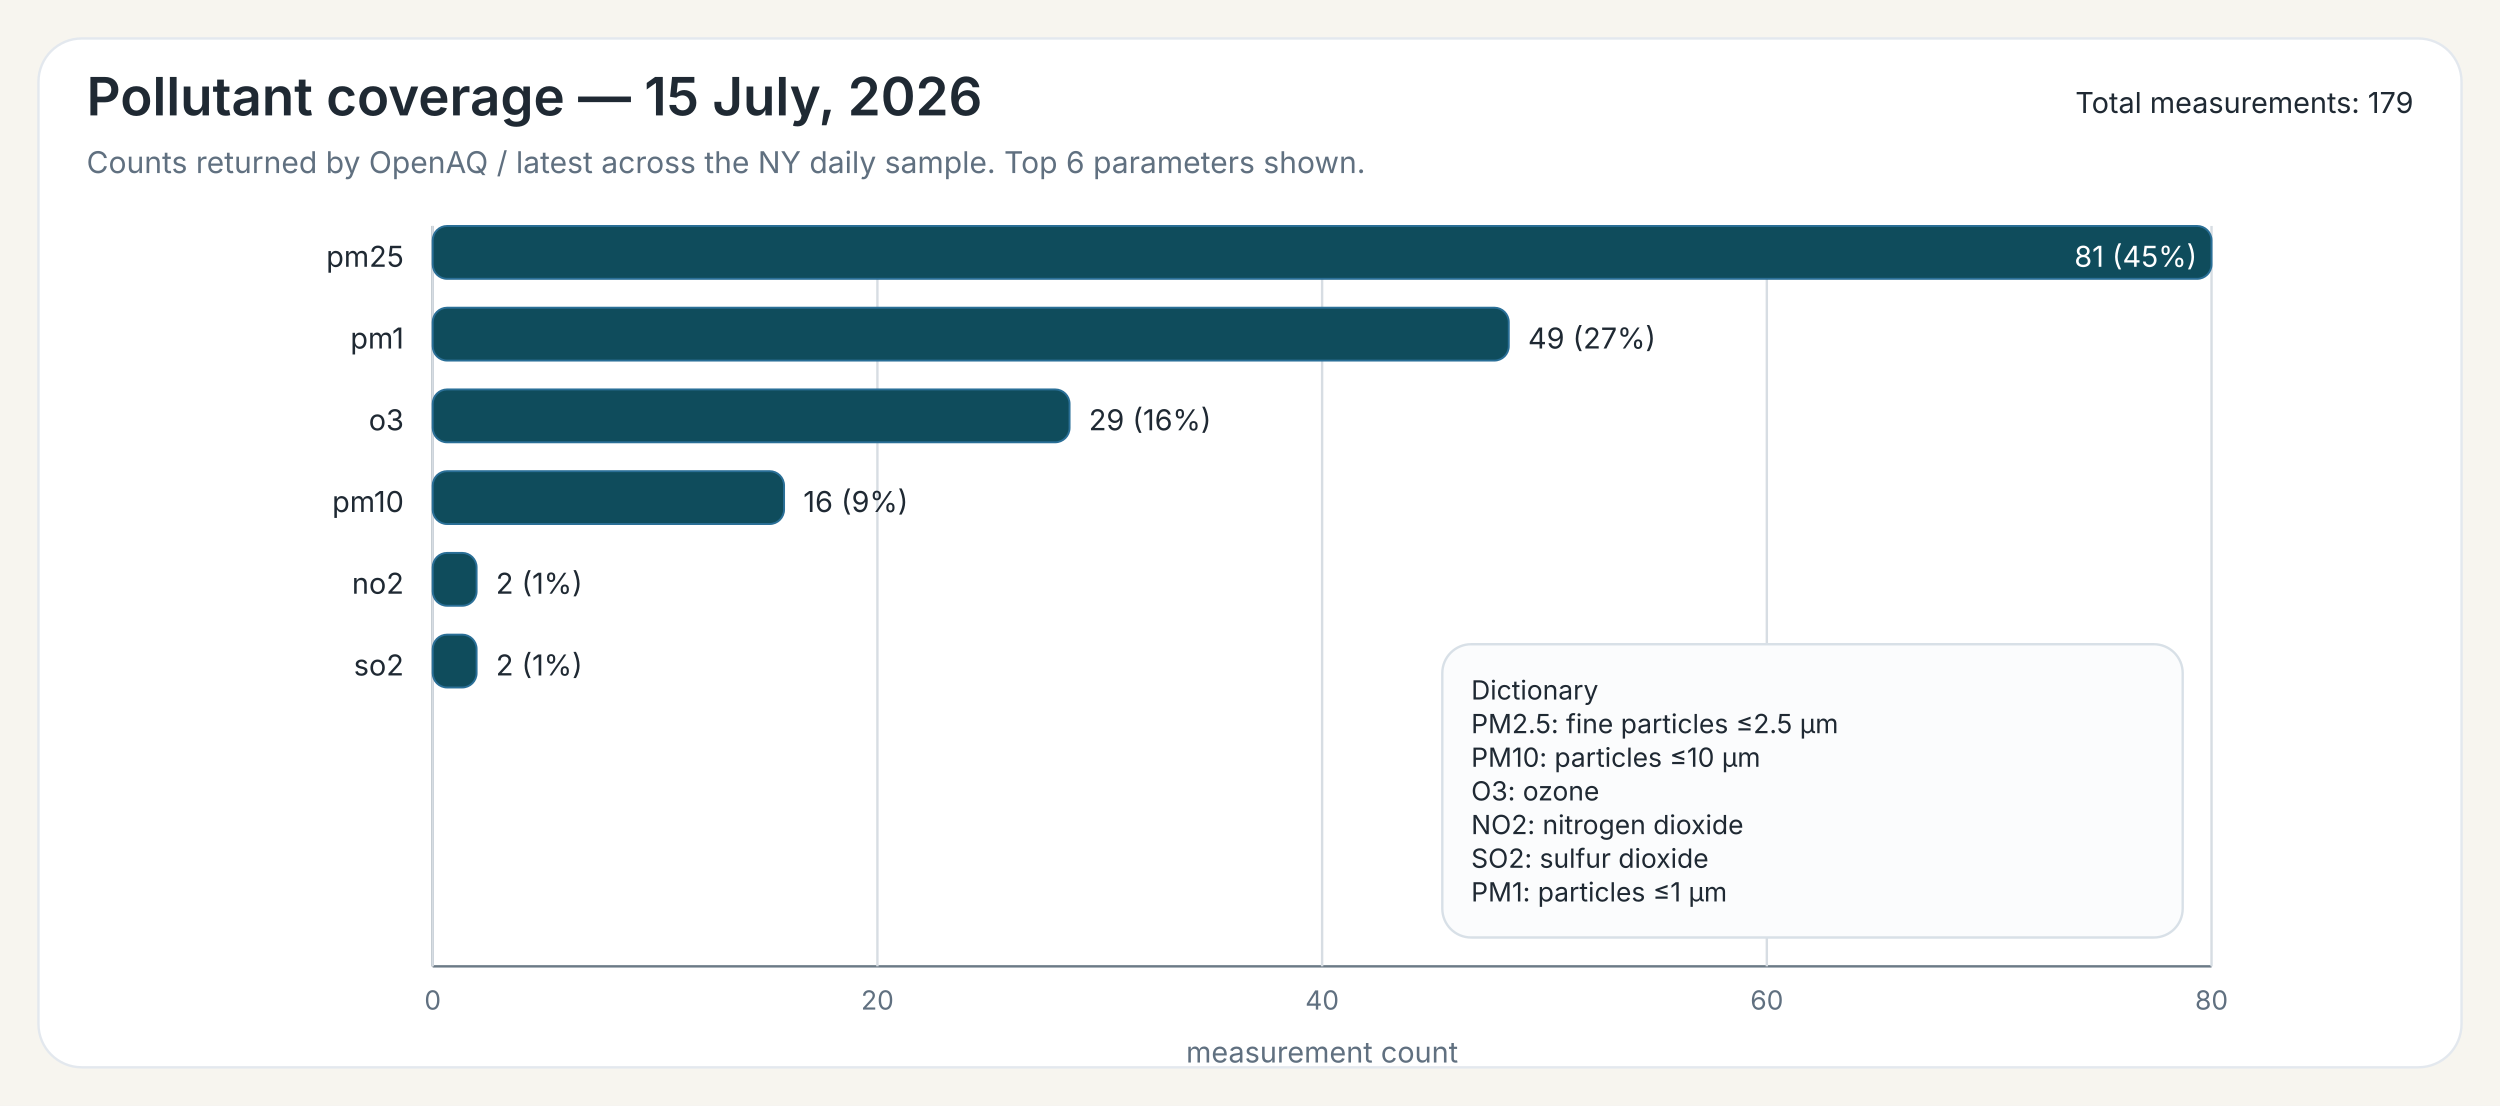
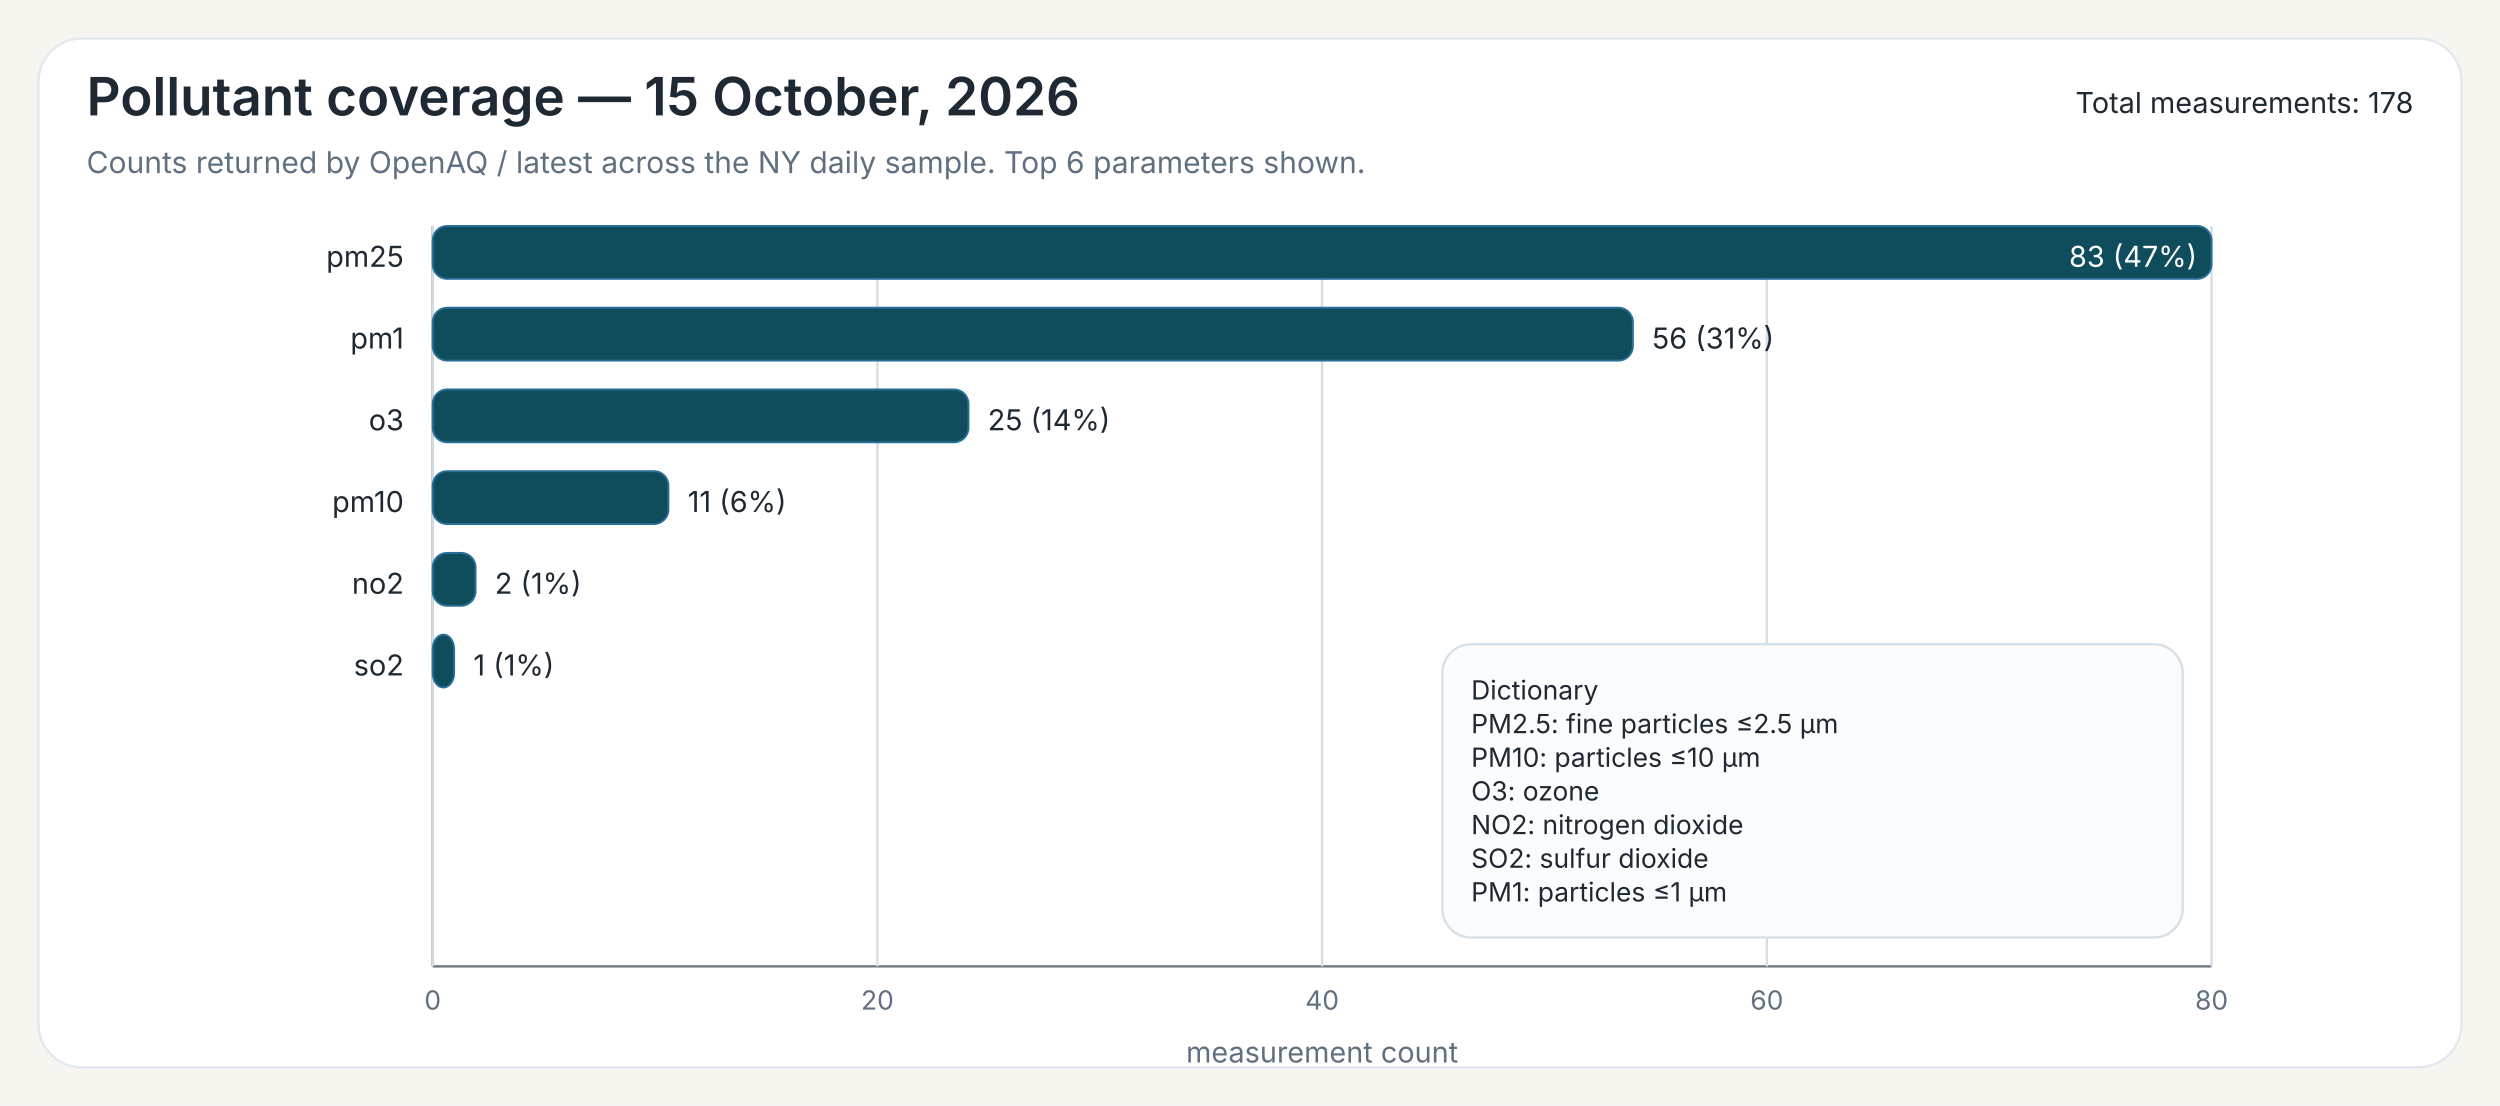
<svg xmlns="http://www.w3.org/2000/svg" width="1040" height="460">
  <rect x="0" y="0" width="1040" height="460" fill="#F7F5EF" />
  <rect x="16" y="16" width="1008" height="428" rx="18" ry="18" fill="#FFFFFF" stroke="#E3E8EE" stroke-width="1" />
-   <text x="36" y="48" font-family="Public Sans, Inter, Aptos, Segoe UI, Arial, sans-serif" font-size="22" font-weight="600" fill="#1F2933">Pollutant coverage — 15 July, 2026</text>
+   <text x="36" y="48" font-family="Public Sans, Inter, Aptos, Segoe UI, Arial, sans-serif" font-size="22" font-weight="600" fill="#1F2933">Pollutant coverage — 15 October, 2026</text>
  <text x="36" y="72" font-family="Public Sans, Inter, Aptos, Segoe UI, Arial, sans-serif" font-size="12.5" font-weight="400" fill="#607080">Counts returned by OpenAQ / latest across the NY daily sample. Top 6 parameters shown.</text>
-   <text x="1004" y="47" font-family="Public Sans, Inter, Aptos, Segoe UI, Arial, sans-serif" font-size="12" text-anchor="end" fill="#1F2933">Total measurements: 179</text>
+   <text x="1004" y="47" font-family="Public Sans, Inter, Aptos, Segoe UI, Arial, sans-serif" font-size="12" text-anchor="end" fill="#1F2933">Total measurements: 178</text>
  <line x1="180" y1="94" x2="180" y2="402" stroke="#6B7A86" stroke-width="1" />
  <line x1="180" y1="402" x2="920" y2="402" stroke="#6B7A86" stroke-width="1" />
  <line x1="180.00" y1="94" x2="180.00" y2="402" stroke="#D7DDE3" stroke-width="1" />
  <text x="180.00" y="420" font-family="Inter, Aptos, Segoe UI, Arial, sans-serif" font-size="11" text-anchor="middle" fill="#607080">0</text>
  <line x1="365.00" y1="94" x2="365.00" y2="402" stroke="#D7DDE3" stroke-width="1" />
  <text x="365.00" y="420" font-family="Inter, Aptos, Segoe UI, Arial, sans-serif" font-size="11" text-anchor="middle" fill="#607080">20</text>
  <line x1="550.00" y1="94" x2="550.00" y2="402" stroke="#D7DDE3" stroke-width="1" />
  <text x="550.00" y="420" font-family="Inter, Aptos, Segoe UI, Arial, sans-serif" font-size="11" text-anchor="middle" fill="#607080">40</text>
  <line x1="735.00" y1="94" x2="735.00" y2="402" stroke="#D7DDE3" stroke-width="1" />
  <text x="735.00" y="420" font-family="Inter, Aptos, Segoe UI, Arial, sans-serif" font-size="11" text-anchor="middle" fill="#607080">60</text>
  <line x1="920.00" y1="94" x2="920.00" y2="402" stroke="#D7DDE3" stroke-width="1" />
  <text x="920.00" y="420" font-family="Inter, Aptos, Segoe UI, Arial, sans-serif" font-size="11" text-anchor="middle" fill="#607080">80</text>
  <text x="550.00" y="442" font-family="Inter, Aptos, Segoe UI, Arial, sans-serif" font-size="12" text-anchor="middle" fill="#607080">measurement count</text>
  <text x="168" y="111" font-family="Inter, Aptos, Segoe UI, Arial, sans-serif" font-size="12" text-anchor="end" fill="#1F2933">pm25</text>
  <rect x="180" y="94" width="740.00" height="22" rx="6" ry="6" fill="#0F4C5C" stroke="#2A6F97" stroke-width="0.8" />
-   <text x="914.00" y="111" font-family="Inter, Aptos, Segoe UI, Arial, sans-serif" font-size="12" fill="white" text-anchor="end">81 (45%)</text>
+   <text x="914.00" y="111" font-family="Inter, Aptos, Segoe UI, Arial, sans-serif" font-size="12" fill="white" text-anchor="end">83 (47%)</text>
  <text x="168" y="145" font-family="Inter, Aptos, Segoe UI, Arial, sans-serif" font-size="12" text-anchor="end" fill="#1F2933">pm1</text>
-   <rect x="180" y="128" width="447.65" height="22" rx="6" ry="6" fill="#0F4C5C" stroke="#2A6F97" stroke-width="0.8" />
-   <text x="635.65" y="145" font-family="Inter, Aptos, Segoe UI, Arial, sans-serif" font-size="12" fill="#1F2933">49 (27%)</text>
+   <rect x="180" y="128" width="499.28" height="22" rx="6" ry="6" fill="#0F4C5C" stroke="#2A6F97" stroke-width="0.8" />
+   <text x="687.28" y="145" font-family="Inter, Aptos, Segoe UI, Arial, sans-serif" font-size="12" fill="#1F2933">56 (31%)</text>
  <text x="168" y="179" font-family="Inter, Aptos, Segoe UI, Arial, sans-serif" font-size="12" text-anchor="end" fill="#1F2933">o3</text>
-   <rect x="180" y="162" width="264.94" height="22" rx="6" ry="6" fill="#0F4C5C" stroke="#2A6F97" stroke-width="0.8" />
-   <text x="452.94" y="179" font-family="Inter, Aptos, Segoe UI, Arial, sans-serif" font-size="12" fill="#1F2933">29 (16%)</text>
+   <rect x="180" y="162" width="222.89" height="22" rx="6" ry="6" fill="#0F4C5C" stroke="#2A6F97" stroke-width="0.8" />
+   <text x="410.89" y="179" font-family="Inter, Aptos, Segoe UI, Arial, sans-serif" font-size="12" fill="#1F2933">25 (14%)</text>
  <text x="168" y="213" font-family="Inter, Aptos, Segoe UI, Arial, sans-serif" font-size="12" text-anchor="end" fill="#1F2933">pm10</text>
-   <rect x="180" y="196" width="146.17" height="22" rx="6" ry="6" fill="#0F4C5C" stroke="#2A6F97" stroke-width="0.8" />
-   <text x="334.17" y="213" font-family="Inter, Aptos, Segoe UI, Arial, sans-serif" font-size="12" fill="#1F2933">16 (9%)</text>
+   <rect x="180" y="196" width="98.07" height="22" rx="6" ry="6" fill="#0F4C5C" stroke="#2A6F97" stroke-width="0.8" />
+   <text x="286.07" y="213" font-family="Inter, Aptos, Segoe UI, Arial, sans-serif" font-size="12" fill="#1F2933">11 (6%)</text>
  <text x="168" y="247" font-family="Inter, Aptos, Segoe UI, Arial, sans-serif" font-size="12" text-anchor="end" fill="#1F2933">no2</text>
-   <rect x="180" y="230" width="18.27" height="22" rx="6" ry="6" fill="#0F4C5C" stroke="#2A6F97" stroke-width="0.8" />
-   <text x="206.27" y="247" font-family="Inter, Aptos, Segoe UI, Arial, sans-serif" font-size="12" fill="#1F2933">2 (1%)</text>
+   <rect x="180" y="230" width="17.83" height="22" rx="6" ry="6" fill="#0F4C5C" stroke="#2A6F97" stroke-width="0.8" />
+   <text x="205.83" y="247" font-family="Inter, Aptos, Segoe UI, Arial, sans-serif" font-size="12" fill="#1F2933">2 (1%)</text>
  <text x="168" y="281" font-family="Inter, Aptos, Segoe UI, Arial, sans-serif" font-size="12" text-anchor="end" fill="#1F2933">so2</text>
-   <rect x="180" y="264" width="18.27" height="22" rx="6" ry="6" fill="#0F4C5C" stroke="#2A6F97" stroke-width="0.8" />
-   <text x="206.27" y="281" font-family="Inter, Aptos, Segoe UI, Arial, sans-serif" font-size="12" fill="#1F2933">2 (1%)</text>
+   <rect x="180" y="264" width="8.92" height="22" rx="6" ry="6" fill="#0F4C5C" stroke="#2A6F97" stroke-width="0.8" />
+   <text x="196.92" y="281" font-family="Inter, Aptos, Segoe UI, Arial, sans-serif" font-size="12" fill="#1F2933">1 (1%)</text>
  <rect x="600.00" y="268.00" width="308" height="122" rx="12" ry="12" fill="#FBFCFD" stroke="#D8E0E7" stroke-width="1" />
  <text x="612.00" y="291.00" font-family="Inter, Aptos, Segoe UI, Arial, sans-serif" font-size="11" fill="#1F2933">Dictionary</text>
  <text x="612.00" y="305.00" font-family="Inter, Aptos, Segoe UI, Arial, sans-serif" font-size="11" fill="#1F2933">PM2.5: fine particles ≤2.5 µm</text>
  <text x="612.00" y="319.00" font-family="Inter, Aptos, Segoe UI, Arial, sans-serif" font-size="11" fill="#1F2933">PM10: particles ≤10 µm</text>
  <text x="612.00" y="333.00" font-family="Inter, Aptos, Segoe UI, Arial, sans-serif" font-size="11" fill="#1F2933">O3: ozone</text>
  <text x="612.00" y="347.00" font-family="Inter, Aptos, Segoe UI, Arial, sans-serif" font-size="11" fill="#1F2933">NO2: nitrogen dioxide</text>
  <text x="612.00" y="361.00" font-family="Inter, Aptos, Segoe UI, Arial, sans-serif" font-size="11" fill="#1F2933">SO2: sulfur dioxide</text>
  <text x="612.00" y="375.00" font-family="Inter, Aptos, Segoe UI, Arial, sans-serif" font-size="11" fill="#1F2933">PM1: particles ≤1 µm</text>
</svg>
